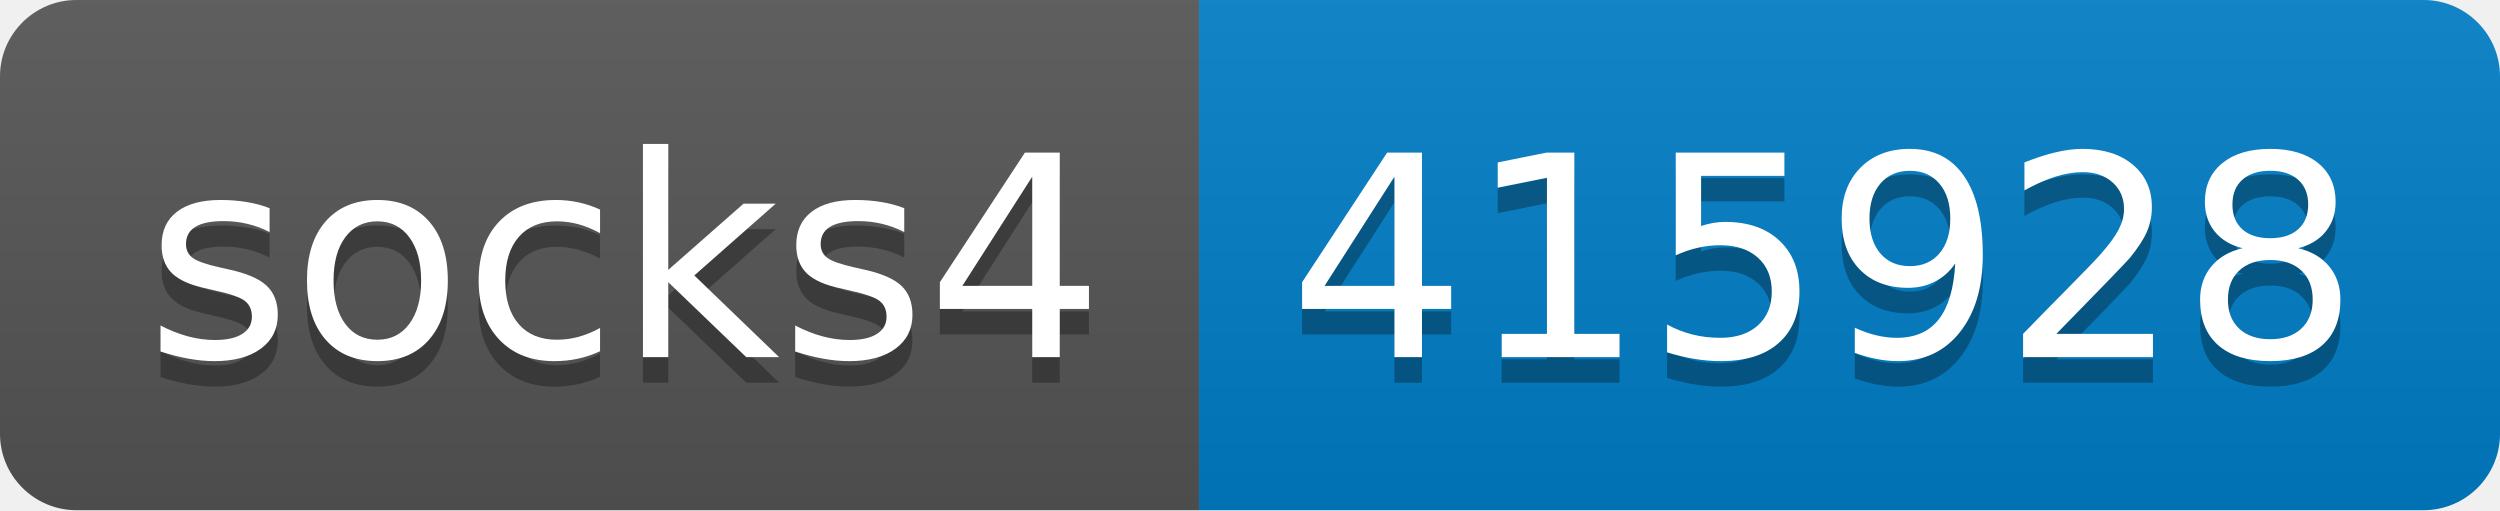
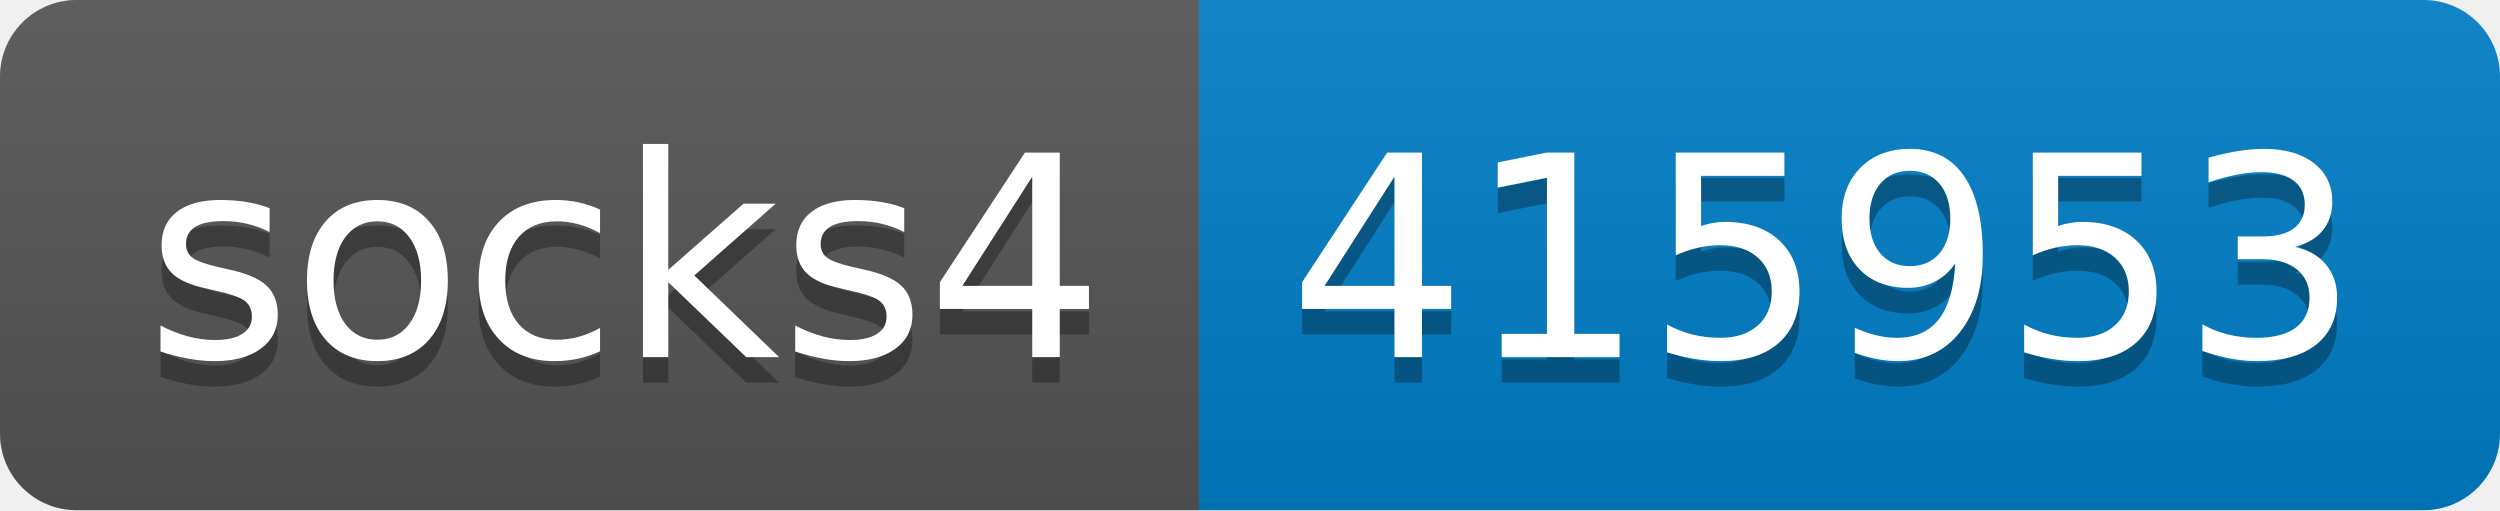
- <svg xmlns="http://www.w3.org/2000/svg" width="98" height="20" role="img" aria-label="socks4: 415928">
+ <svg xmlns="http://www.w3.org/2000/svg" width="98" height="20" role="img" aria-label="socks4: 415953">
  <linearGradient id="s" x2="0" y2="100%">
    <stop offset="0" stop-color="#bbb" stop-opacity=".1" />
    <stop offset="1" stop-opacity=".1" />
  </linearGradient>
  <clipPath id="r">
    <rect width="98" height="20" rx="3" fill="#fff" />
  </clipPath>
  <g clip-path="url(#r)">
    <rect width="47" height="20" fill="#555" />
    <rect x="47" width="51" height="20" fill="#007ec6" />
    <rect width="98" height="20" fill="url(#s)" />
  </g>
  <g fill="#fff" text-anchor="middle" font-family="Verdana,Geneva,DejaVu Sans,sans-serif" text-rendering="geometricPrecision" font-size="110">
    <text aria-hidden="true" x="245" y="150" fill="#010101" fill-opacity=".3" transform="scale(.1)" textLength="370">socks4</text>
    <text x="245" y="140" transform="scale(.1)" fill="#fff" textLength="370">socks4</text>
-     <text aria-hidden="true" x="715" y="150" fill="#010101" fill-opacity=".3" transform="scale(.1)" textLength="410">415928</text>
-     <text x="715" y="140" transform="scale(.1)" fill="#fff" textLength="410">415928</text>
+     <text aria-hidden="true" x="715" y="150" fill="#010101" fill-opacity=".3" transform="scale(.1)" textLength="410">415953</text>
+     <text x="715" y="140" transform="scale(.1)" fill="#fff" textLength="410">415953</text>
  </g>
</svg>
